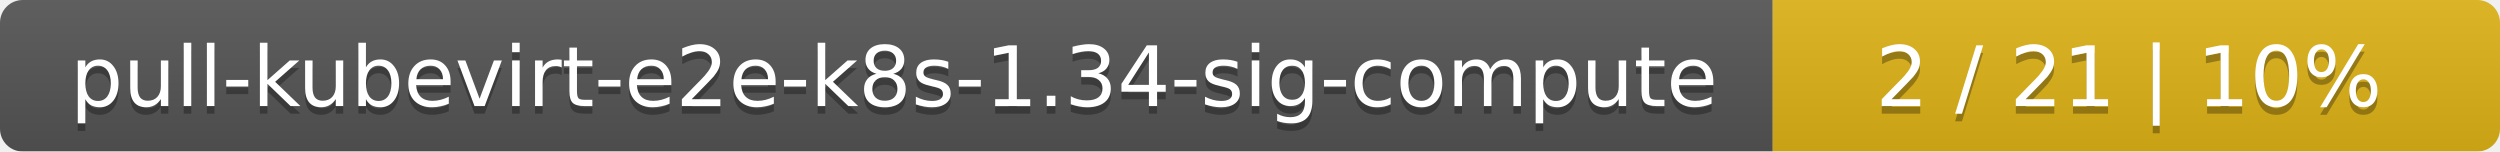
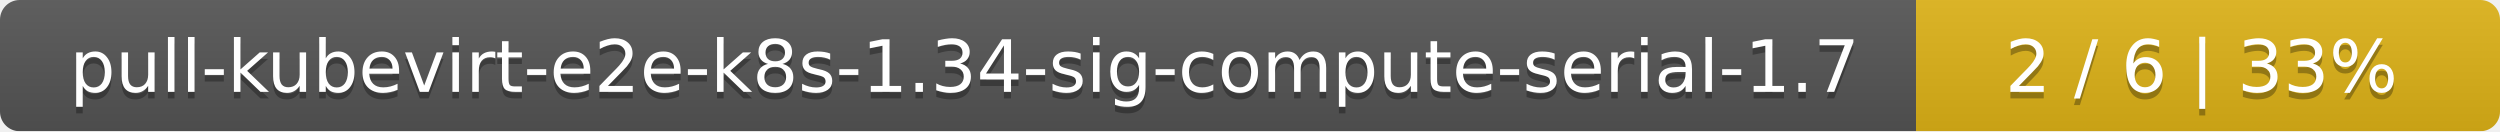
- <svg xmlns="http://www.w3.org/2000/svg" width="330" height="20">
+ <svg xmlns="http://www.w3.org/2000/svg" width="381" height="20">
  <linearGradient id="smooth" x2="0" y2="100%">
    <stop offset="0" stop-color="#bbb" stop-opacity=".1" />
    <stop offset="1" stop-opacity=".1" />
  </linearGradient>
  <mask id="round">
-     <rect width="330" height="20" rx="3" fill="#fff" />
+     <rect width="381" height="20" rx="3" fill="#fff" />
  </mask>
  <g mask="url(#round)">
-     <rect width="234" height="20" fill="#555" />
-     <rect x="234" width="96" height="20" fill="#dfb317" />
-     <rect width="330" height="20" fill="url(#smooth)" />
+     <rect width="292" height="20" fill="#555" />
+     <rect x="292" width="89" height="20" fill="#dfb317" />
+     <rect width="381" height="20" fill="url(#smooth)" />
  </g>
  <g fill="#fff" text-anchor="middle" font-family="DejaVu Sans,Verdana,Geneva,sans-serif" font-size="11">
-     <text x="118" y="15" fill="#010101" fill-opacity=".3">pull-kubevirt-e2e-k8s-1.34-sig-compute</text>
-     <text x="118" y="14">pull-kubevirt-e2e-k8s-1.34-sig-compute</text>
-     <text x="281" y="15" fill="#010101" fill-opacity=".3">2 / 21    |    10%</text>
-     <text x="281" y="14">2 / 21    |    10%</text>
+     <text x="147" y="15" fill="#010101" fill-opacity=".3">pull-kubevirt-e2e-k8s-1.34-sig-compute-serial-1.7</text>
+     <text x="147" y="14">pull-kubevirt-e2e-k8s-1.34-sig-compute-serial-1.7</text>
+     <text x="335.5" y="15" fill="#010101" fill-opacity=".3">2 / 6    |    33%</text>
+     <text x="335.5" y="14">2 / 6    |    33%</text>
  </g>
</svg>
